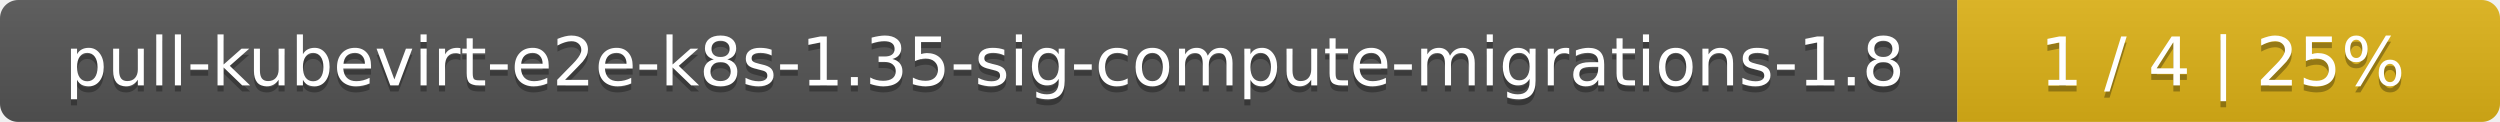
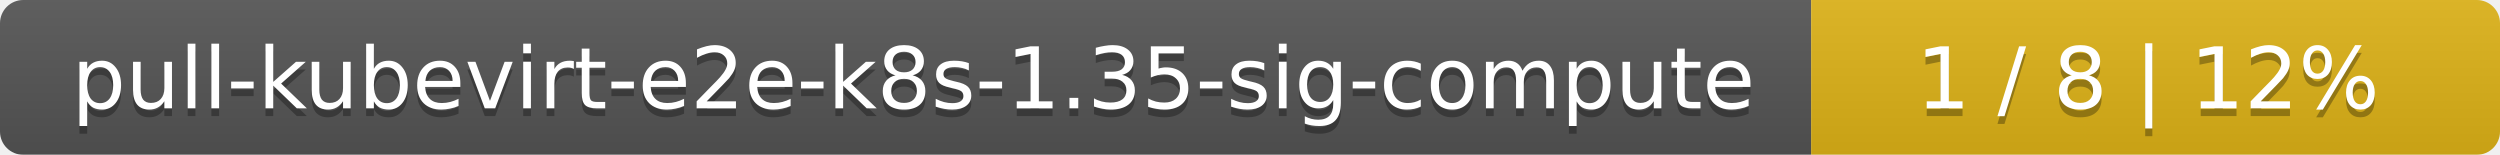
- <svg xmlns="http://www.w3.org/2000/svg" width="410" height="20">
+ <svg xmlns="http://www.w3.org/2000/svg" width="323" height="20">
  <linearGradient id="smooth" x2="0" y2="100%">
    <stop offset="0" stop-color="#bbb" stop-opacity=".1" />
    <stop offset="1" stop-opacity=".1" />
  </linearGradient>
  <mask id="round">
-     <rect width="410" height="20" rx="3" fill="#fff" />
+     <rect width="323" height="20" rx="3" fill="#fff" />
  </mask>
  <g mask="url(#round)">
-     <rect width="321" height="20" fill="#555" />
-     <rect x="321" width="89" height="20" fill="#dfb317" />
-     <rect width="410" height="20" fill="url(#smooth)" />
+     <rect width="234" height="20" fill="#555" />
+     <rect x="234" width="89" height="20" fill="#dfb317" />
+     <rect width="323" height="20" fill="url(#smooth)" />
  </g>
  <g fill="#fff" text-anchor="middle" font-family="DejaVu Sans,Verdana,Geneva,sans-serif" font-size="11">
-     <text x="161.5" y="15" fill="#010101" fill-opacity=".3">pull-kubevirt-e2e-k8s-1.35-sig-compute-migrations-1.8</text>
-     <text x="161.5" y="14">pull-kubevirt-e2e-k8s-1.35-sig-compute-migrations-1.8</text>
-     <text x="364.5" y="15" fill="#010101" fill-opacity=".3">1 / 4    |    25%</text>
-     <text x="364.5" y="14">1 / 4    |    25%</text>
+     <text x="118" y="15" fill="#010101" fill-opacity=".3">pull-kubevirt-e2e-k8s-1.35-sig-compute</text>
+     <text x="118" y="14">pull-kubevirt-e2e-k8s-1.35-sig-compute</text>
+     <text x="277.5" y="15" fill="#010101" fill-opacity=".3">1 / 8    |    12%</text>
+     <text x="277.5" y="14">1 / 8    |    12%</text>
  </g>
</svg>
